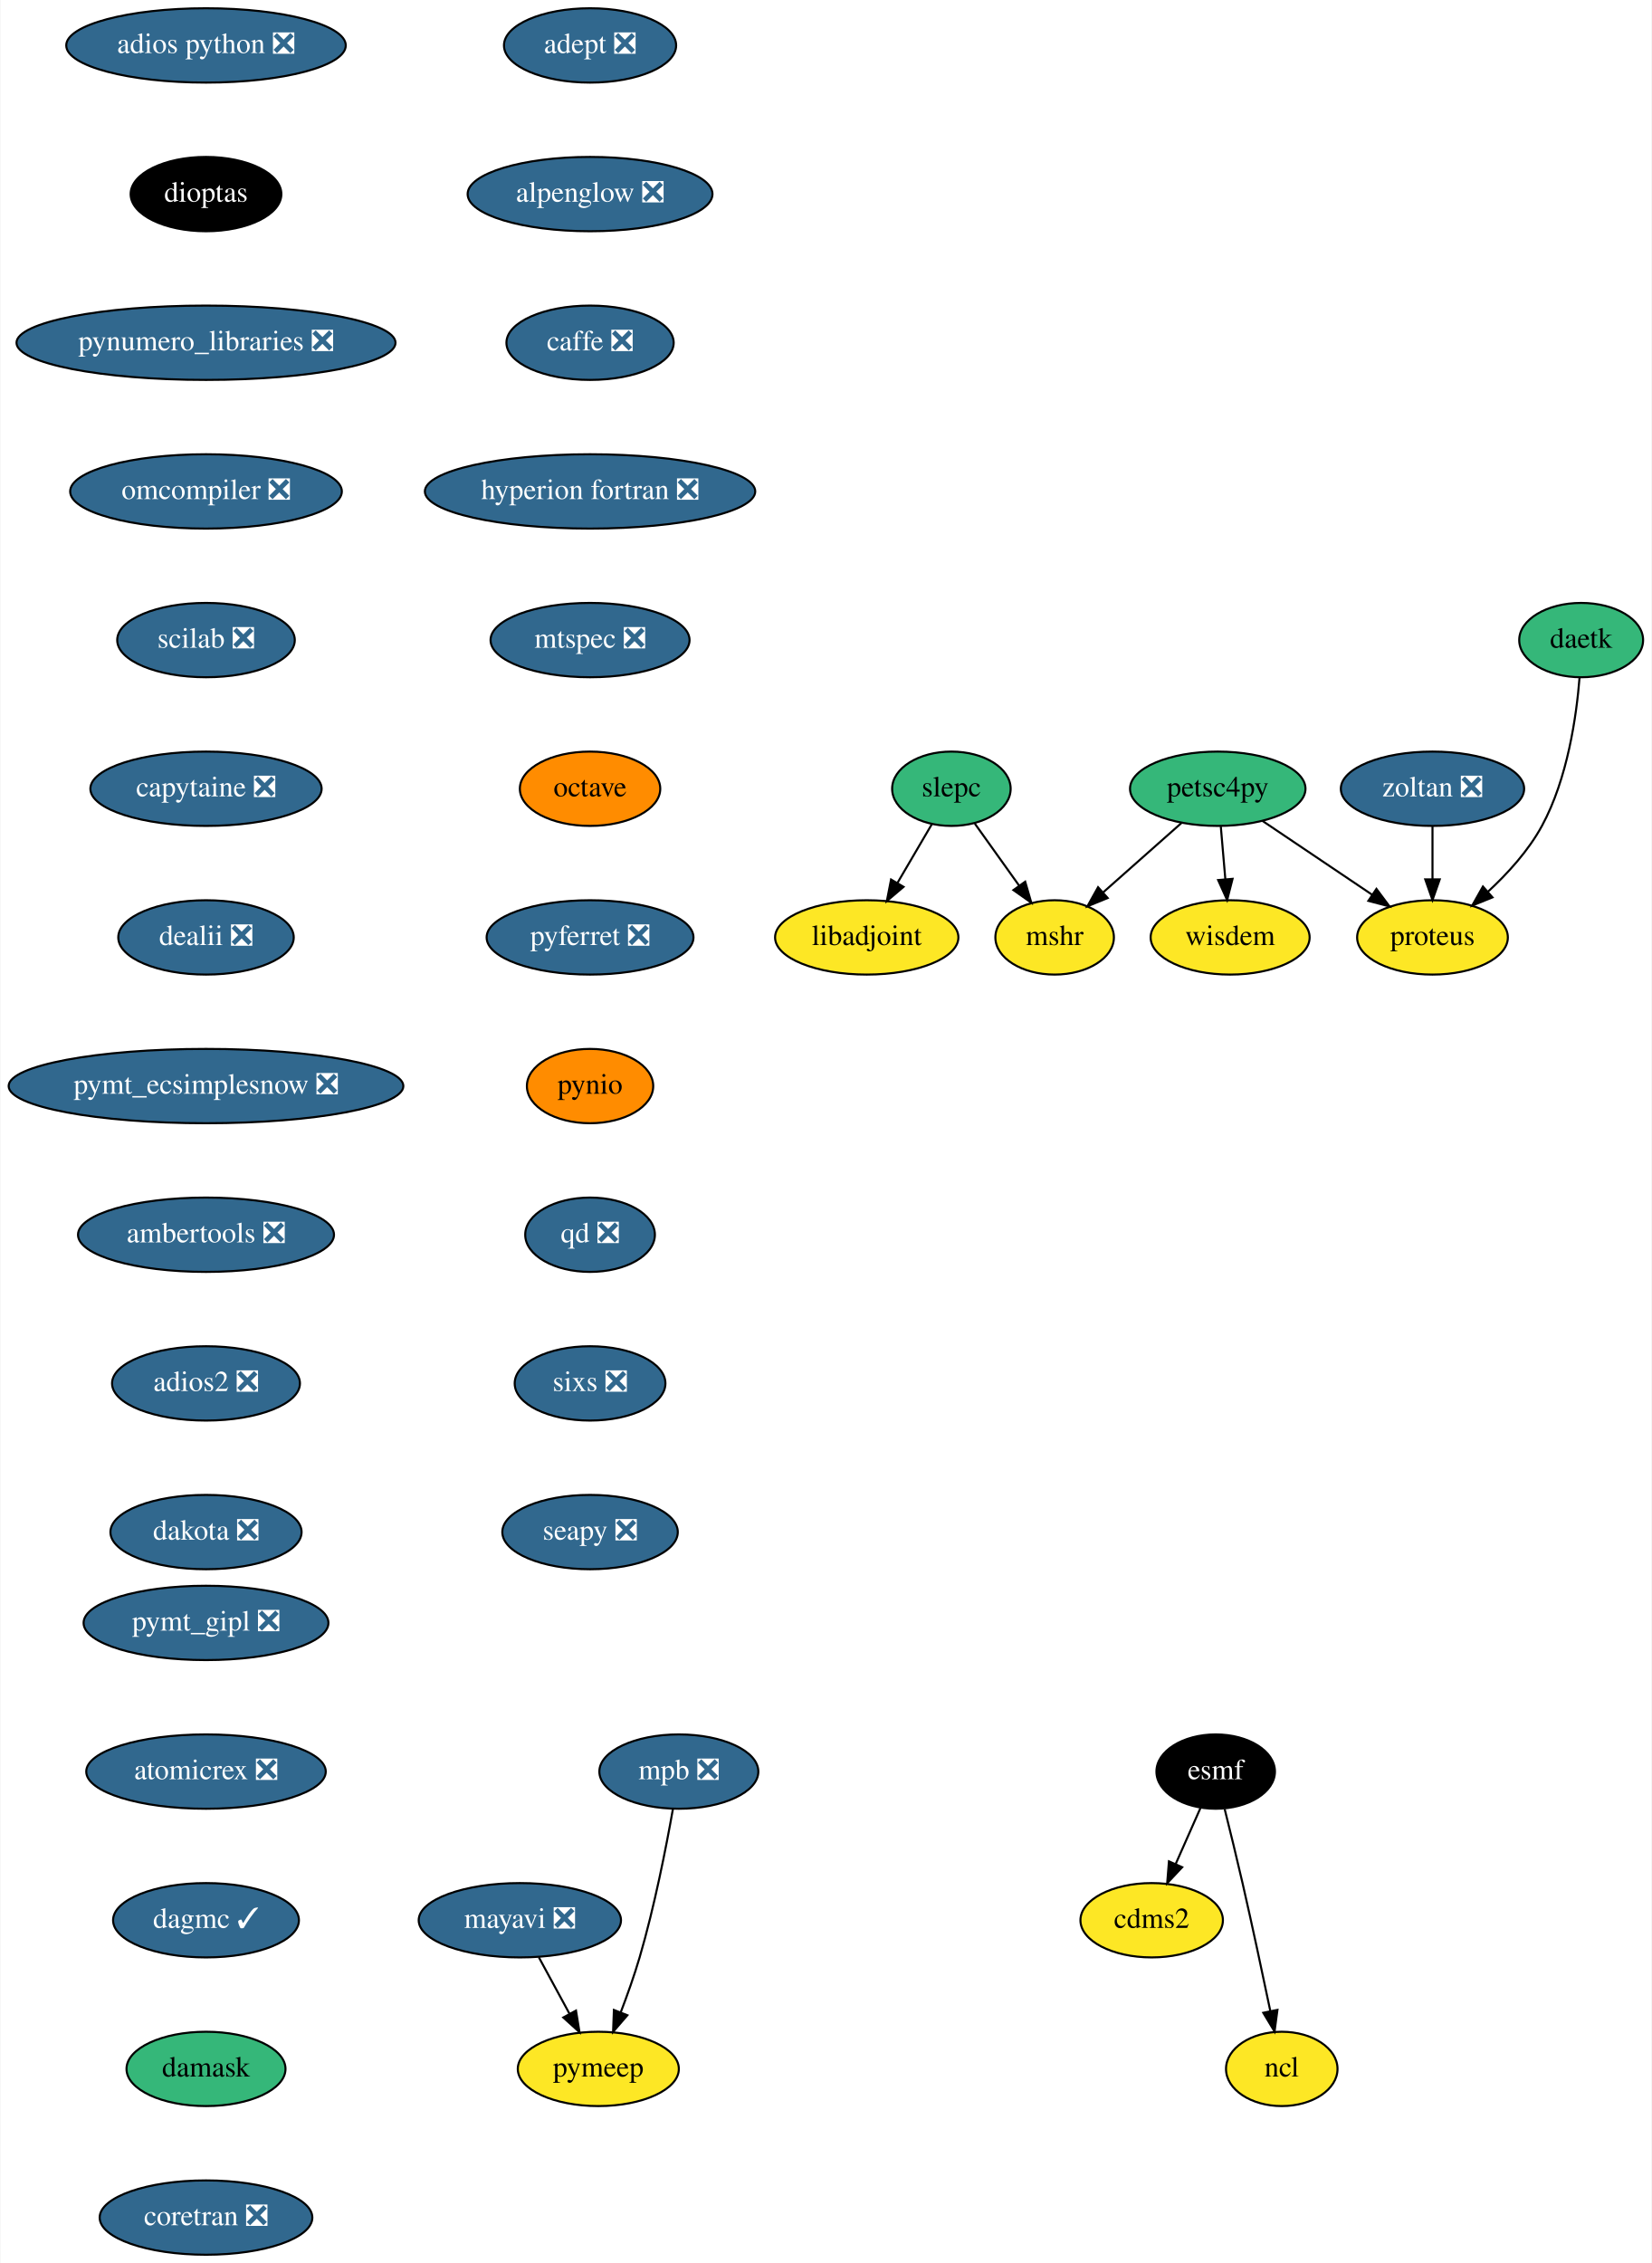
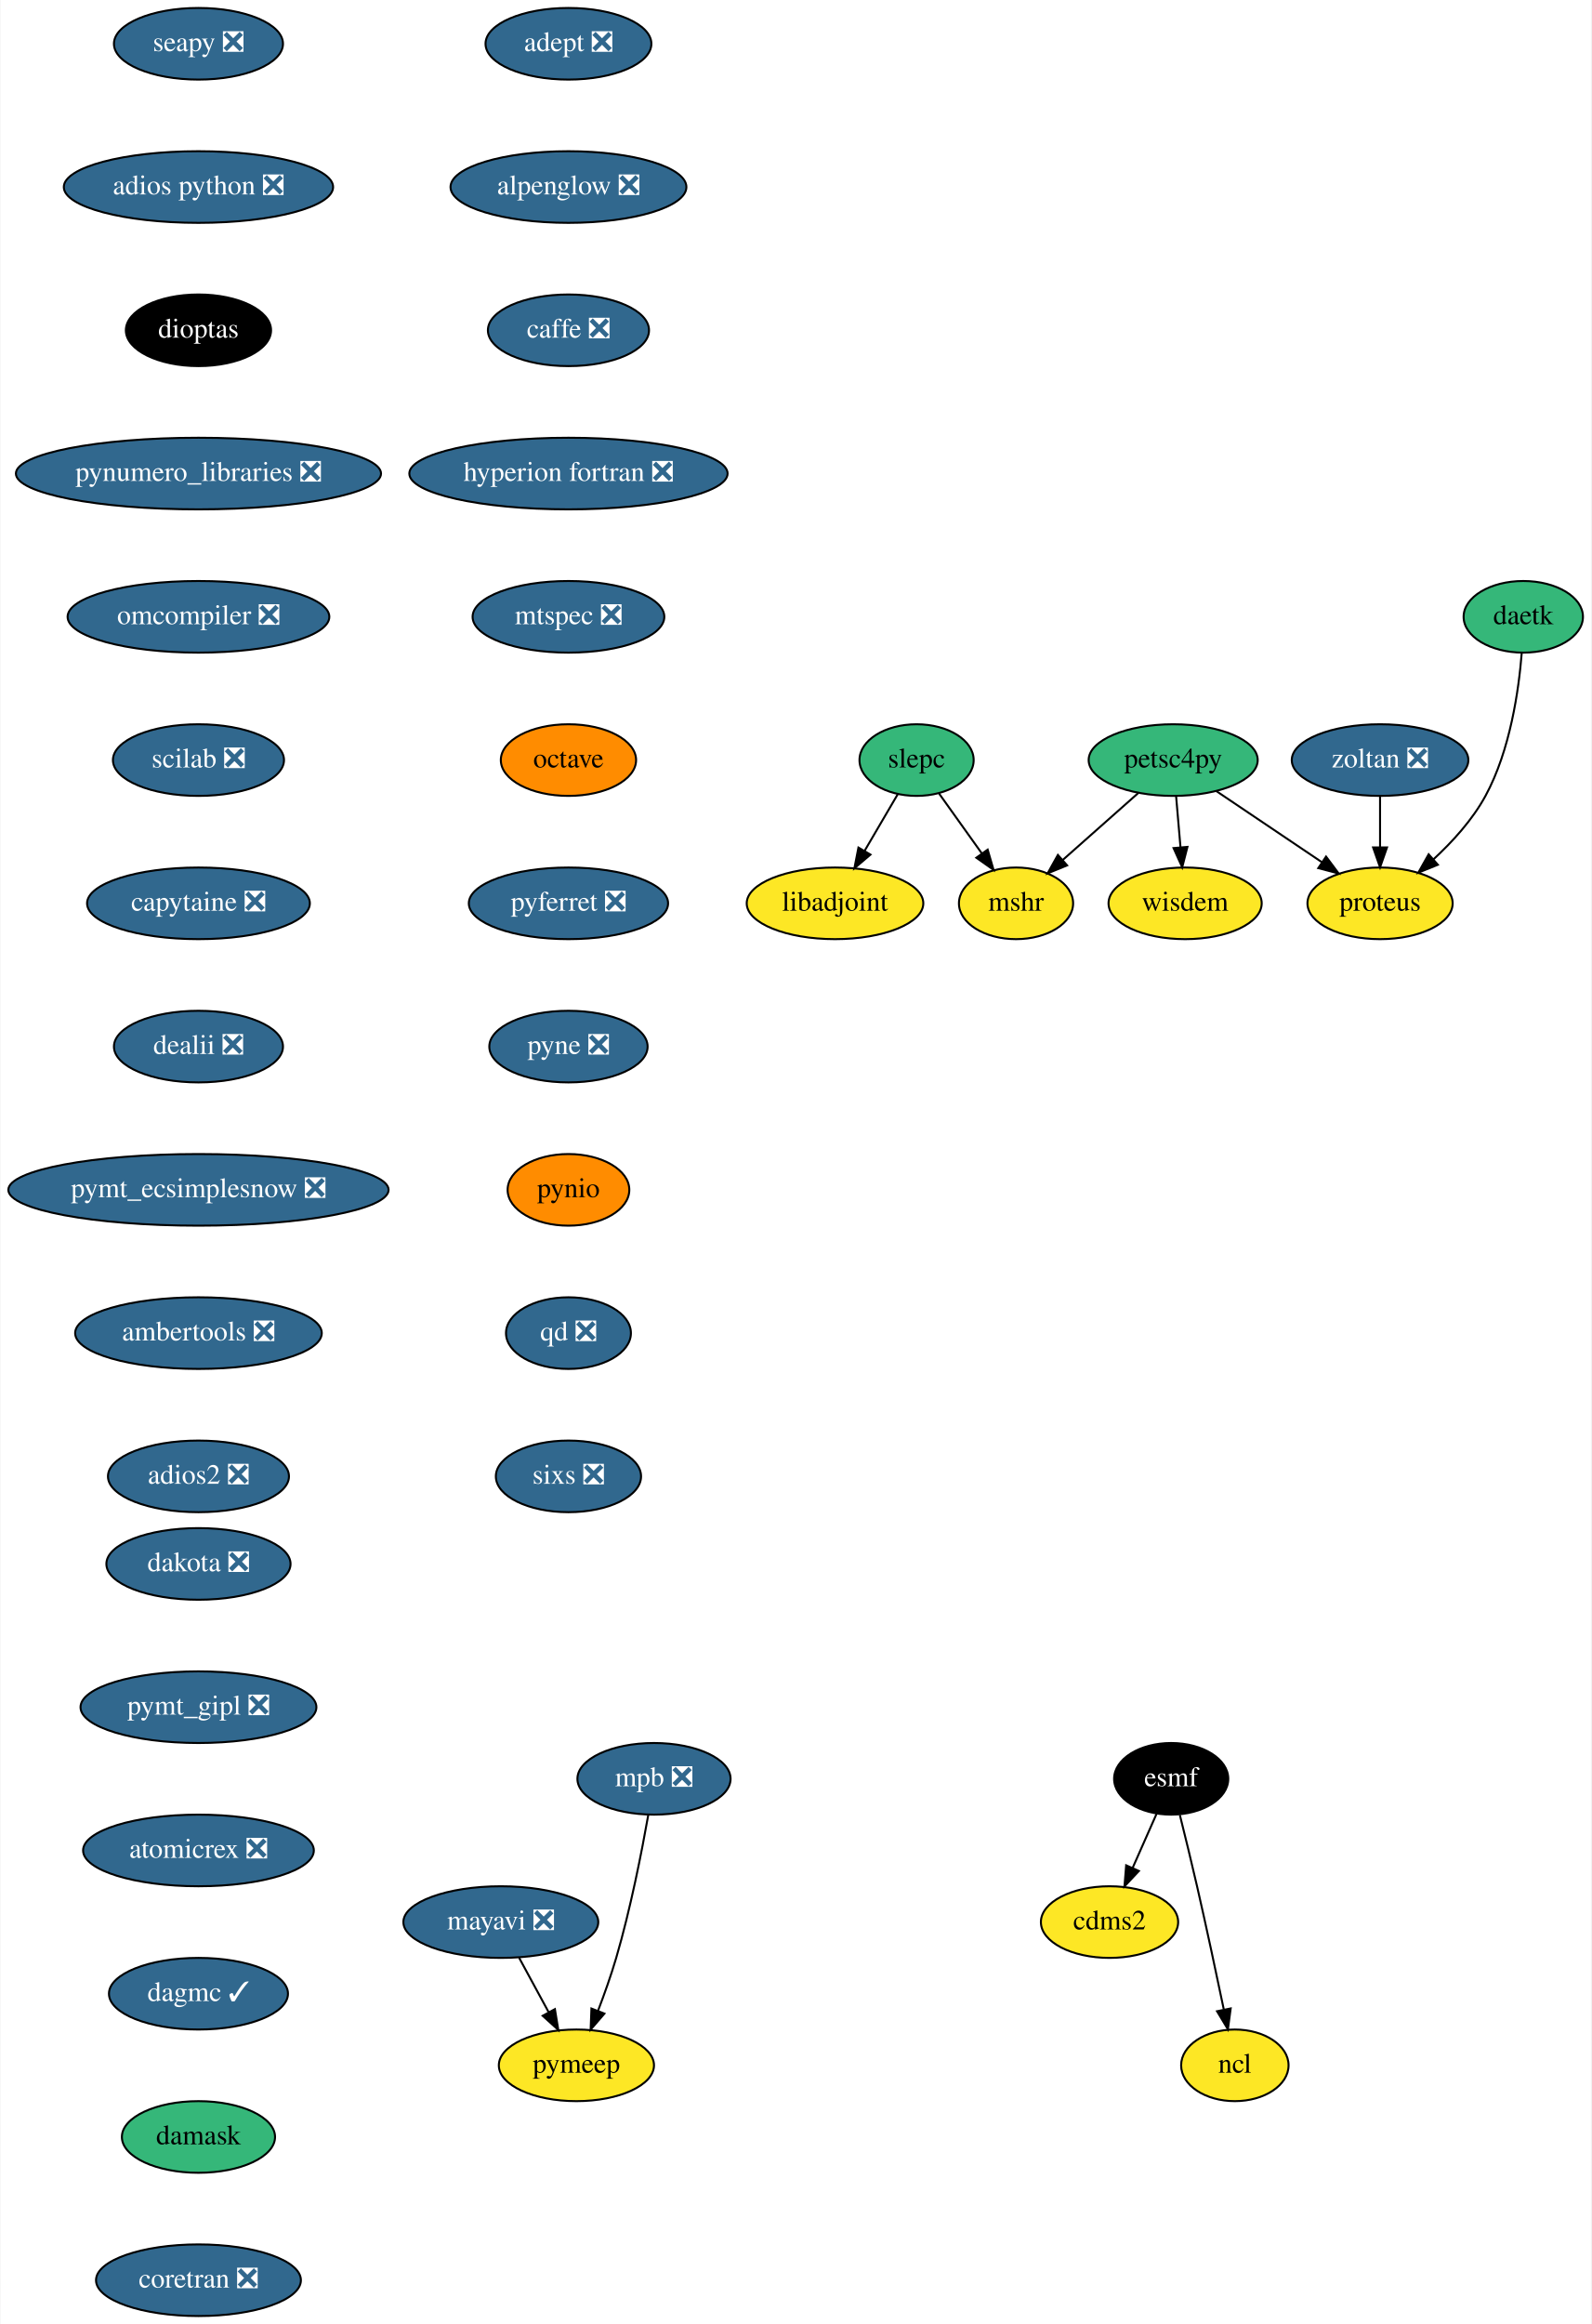
- <svg xmlns="http://www.w3.org/2000/svg" xmlns:xlink="http://www.w3.org/1999/xlink" width="800pt" height="1096pt" viewBox="0.00 0.00 799.54 1096.00">
-   <g id="graph0" class="graph" transform="scale(1 1) rotate(0) translate(4 1092)">
-     <polygon fill="white" stroke="transparent" points="-4,4 -4,-1092 795.54,-1092 795.54,4 -4,4" />
+ <svg xmlns="http://www.w3.org/2000/svg" xmlns:xlink="http://www.w3.org/1999/xlink" width="800pt" height="1168pt" viewBox="0.00 0.00 799.54 1168.00">
+   <g id="graph0" class="graph" transform="scale(1 1) rotate(0) translate(4 1164)">
+     <polygon fill="white" stroke="transparent" points="-4,4 -4,-1164 795.54,-1164 795.54,4 -4,4" />
    <g id="node1" class="node">
      <g id="a_node1">
        <a xlink:href="https://github.com/conda-forge/adept-feedstock/pull/13" xlink:title="adept ❎">
-           <ellipse fill="#31688e" stroke="black" cx="281.54" cy="-1070" rx="41.69" ry="18" />
-           <text text-anchor="middle" x="281.54" y="-1066.3" font-family="Times,serif" font-size="14.00" fill="white">adept ❎</text>
+           <ellipse fill="#31688e" stroke="black" cx="281.54" cy="-1142" rx="41.69" ry="18" />
+           <text text-anchor="middle" x="281.54" y="-1138.3" font-family="Times,serif" font-size="14.00" fill="white">adept ❎</text>
        </a>
      </g>
    </g>
    <g id="node2" class="node">
      <g id="a_node2">
        <a xlink:href="https://github.com/conda-forge/alpenglow-feedstock/pull/27" xlink:title="alpenglow ❎">
-           <ellipse fill="#31688e" stroke="black" cx="281.54" cy="-998" rx="59.29" ry="18" />
-           <text text-anchor="middle" x="281.54" y="-994.3" font-family="Times,serif" font-size="14.00" fill="white">alpenglow ❎</text>
+           <ellipse fill="#31688e" stroke="black" cx="281.54" cy="-1070" rx="59.29" ry="18" />
+           <text text-anchor="middle" x="281.54" y="-1066.3" font-family="Times,serif" font-size="14.00" fill="white">alpenglow ❎</text>
        </a>
      </g>
    </g>
    <g id="node3" class="node">
      <g id="a_node3">
        <a xlink:href="https://github.com/conda-forge/caffe-feedstock/pull/67" xlink:title="caffe ❎">
-           <ellipse fill="#31688e" stroke="black" cx="281.54" cy="-926" rx="40.5" ry="18" />
-           <text text-anchor="middle" x="281.54" y="-922.3" font-family="Times,serif" font-size="14.00" fill="white">caffe ❎</text>
+           <ellipse fill="#31688e" stroke="black" cx="281.54" cy="-998" rx="40.5" ry="18" />
+           <text text-anchor="middle" x="281.54" y="-994.3" font-family="Times,serif" font-size="14.00" fill="white">caffe ❎</text>
        </a>
      </g>
    </g>
    <g id="node4" class="node">
      <g id="a_node4">
        <a xlink:href="https://github.com/conda-forge/hyperion-fortran-feedstock/pull/19" xlink:title="hyperion fortran ❎">
-           <ellipse fill="#31688e" stroke="black" cx="281.54" cy="-854" rx="80" ry="18" />
-           <text text-anchor="middle" x="281.54" y="-850.3" font-family="Times,serif" font-size="14.00" fill="white">hyperion fortran ❎</text>
+           <ellipse fill="#31688e" stroke="black" cx="281.54" cy="-926" rx="80" ry="18" />
+           <text text-anchor="middle" x="281.54" y="-922.3" font-family="Times,serif" font-size="14.00" fill="white">hyperion fortran ❎</text>
        </a>
      </g>
    </g>
    <g id="node8" class="node">
      <g id="a_node8">
        <a xlink:href="https://github.com/conda-forge/mtspec-feedstock/pull/14" xlink:title="mtspec ❎">
-           <ellipse fill="#31688e" stroke="black" cx="281.54" cy="-782" rx="48.19" ry="18" />
-           <text text-anchor="middle" x="281.54" y="-778.3" font-family="Times,serif" font-size="14.00" fill="white">mtspec ❎</text>
+           <ellipse fill="#31688e" stroke="black" cx="281.54" cy="-854" rx="48.19" ry="18" />
+           <text text-anchor="middle" x="281.54" y="-850.3" font-family="Times,serif" font-size="14.00" fill="white">mtspec ❎</text>
        </a>
      </g>
    </g>
    <g id="node5" class="node">
      <g id="a_node5">
        <a xlink:href="https://github.com/conda-forge/cdms2-feedstock" xlink:title="cdms2">
-           <ellipse fill="#fde725" stroke="black" cx="553.54" cy="-162" rx="34.5" ry="18" />
-           <text text-anchor="middle" x="553.54" y="-158.3" font-family="Times,serif" font-size="14.00">cdms2</text>
+           <ellipse fill="#fde725" stroke="black" cx="553.54" cy="-198" rx="34.5" ry="18" />
+           <text text-anchor="middle" x="553.54" y="-194.3" font-family="Times,serif" font-size="14.00">cdms2</text>
        </a>
      </g>
    </g>
    <g id="node6" class="node">
      <g id="a_node6">
        <a xlink:href="https://github.com/conda-forge/esmf-feedstock" xlink:title="esmf">
-           <ellipse fill="#000000" stroke="black" cx="584.54" cy="-234" rx="28.7" ry="18" />
-           <text text-anchor="middle" x="584.54" y="-230.3" font-family="Times,serif" font-size="14.00" fill="white">esmf</text>
+           <ellipse fill="#000000" stroke="black" cx="584.54" cy="-270" rx="28.7" ry="18" />
+           <text text-anchor="middle" x="584.54" y="-266.3" font-family="Times,serif" font-size="14.00" fill="white">esmf</text>
        </a>
      </g>
    </g>
    <g id="edge4" class="edge">
-       <path fill="none" stroke="black" d="M577.19,-216.41C573.62,-208.34 569.23,-198.43 565.21,-189.35" />
-       <polygon fill="black" stroke="black" points="568.3,-187.68 561.05,-179.96 561.9,-190.52 568.3,-187.68" />
+       <path fill="none" stroke="black" d="M577.19,-252.41C573.62,-244.34 569.23,-234.43 565.21,-225.35" />
+       <polygon fill="black" stroke="black" points="568.3,-223.68 561.05,-215.96 561.9,-226.52 568.3,-223.68" />
    </g>
    <g id="node7" class="node">
      <g id="a_node7">
        <a xlink:href="https://github.com/conda-forge/ncl-feedstock" xlink:title="ncl">
-           <ellipse fill="#fde725" stroke="black" cx="616.54" cy="-90" rx="27" ry="18" />
-           <text text-anchor="middle" x="616.54" y="-86.3" font-family="Times,serif" font-size="14.00">ncl</text>
+           <ellipse fill="#fde725" stroke="black" cx="616.54" cy="-126" rx="27" ry="18" />
+           <text text-anchor="middle" x="616.54" y="-122.3" font-family="Times,serif" font-size="14.00">ncl</text>
        </a>
      </g>
    </g>
    <g id="edge5" class="edge">
-       <path fill="none" stroke="black" d="M588.89,-215.85C591.48,-205.48 594.79,-192 597.54,-180 602.28,-159.34 607.27,-135.89 610.95,-118.25" />
-       <polygon fill="black" stroke="black" points="614.45,-118.6 613.05,-108.1 607.59,-117.18 614.45,-118.6" />
+       <path fill="none" stroke="black" d="M588.89,-251.85C591.48,-241.48 594.79,-228 597.54,-216 602.28,-195.34 607.27,-171.89 610.95,-154.25" />
+       <polygon fill="black" stroke="black" points="614.45,-154.6 613.05,-144.1 607.59,-153.18 614.45,-154.6" />
    </g>
    <g id="node13" class="node">
      <g id="a_node13">
        <a xlink:href="https://github.com/conda-forge/octave-feedstock" xlink:title="octave">
-           <ellipse fill="#ff8c00" stroke="black" cx="281.54" cy="-710" rx="34" ry="18" />
-           <text text-anchor="middle" x="281.54" y="-706.3" font-family="Times,serif" font-size="14.00">octave</text>
+           <ellipse fill="#ff8c00" stroke="black" cx="281.54" cy="-782" rx="34" ry="18" />
+           <text text-anchor="middle" x="281.54" y="-778.3" font-family="Times,serif" font-size="14.00">octave</text>
        </a>
      </g>
    </g>
    <g id="node9" class="node">
      <g id="a_node9">
        <a xlink:href="https://github.com/conda-forge/libadjoint-feedstock" xlink:title="libadjoint">
-           <ellipse fill="#fde725" stroke="black" cx="415.54" cy="-638" rx="44.39" ry="18" />
-           <text text-anchor="middle" x="415.54" y="-634.3" font-family="Times,serif" font-size="14.00">libadjoint</text>
+           <ellipse fill="#fde725" stroke="black" cx="415.54" cy="-710" rx="44.39" ry="18" />
+           <text text-anchor="middle" x="415.54" y="-706.3" font-family="Times,serif" font-size="14.00">libadjoint</text>
        </a>
      </g>
    </g>
    <g id="node10" class="node">
      <g id="a_node10">
        <a xlink:href="https://github.com/conda-forge/mayavi-feedstock/pull/46" xlink:title="mayavi ❎">
-           <ellipse fill="#31688e" stroke="black" cx="247.54" cy="-162" rx="48.99" ry="18" />
-           <text text-anchor="middle" x="247.54" y="-158.3" font-family="Times,serif" font-size="14.00" fill="white">mayavi ❎</text>
+           <ellipse fill="#31688e" stroke="black" cx="247.54" cy="-198" rx="48.99" ry="18" />
+           <text text-anchor="middle" x="247.54" y="-194.3" font-family="Times,serif" font-size="14.00" fill="white">mayavi ❎</text>
        </a>
      </g>
    </g>
    <g id="node11" class="node">
      <g id="a_node11">
        <a xlink:href="https://github.com/conda-forge/pymeep-feedstock" xlink:title="pymeep">
-           <ellipse fill="#fde725" stroke="black" cx="285.54" cy="-90" rx="39" ry="18" />
-           <text text-anchor="middle" x="285.54" y="-86.3" font-family="Times,serif" font-size="14.00">pymeep</text>
+           <ellipse fill="#fde725" stroke="black" cx="285.54" cy="-126" rx="39" ry="18" />
+           <text text-anchor="middle" x="285.54" y="-122.3" font-family="Times,serif" font-size="14.00">pymeep</text>
        </a>
      </g>
    </g>
    <g id="edge7" class="edge">
-       <path fill="none" stroke="black" d="M256.74,-144.05C261.17,-135.89 266.59,-125.91 271.52,-116.82" />
-       <polygon fill="black" stroke="black" points="274.73,-118.25 276.43,-107.79 268.58,-114.91 274.73,-118.25" />
+       <path fill="none" stroke="black" d="M256.74,-180.05C261.17,-171.89 266.59,-161.91 271.52,-152.82" />
+       <polygon fill="black" stroke="black" points="274.73,-154.25 276.43,-143.79 268.58,-150.91 274.73,-154.25" />
    </g>
    <g id="node12" class="node">
      <g id="a_node12">
        <a xlink:href="https://github.com/conda-forge/mshr-feedstock" xlink:title="mshr">
-           <ellipse fill="#fde725" stroke="black" cx="506.54" cy="-638" rx="28.7" ry="18" />
-           <text text-anchor="middle" x="506.54" y="-634.3" font-family="Times,serif" font-size="14.00">mshr</text>
+           <ellipse fill="#fde725" stroke="black" cx="506.54" cy="-710" rx="28.7" ry="18" />
+           <text text-anchor="middle" x="506.54" y="-706.3" font-family="Times,serif" font-size="14.00">mshr</text>
        </a>
      </g>
    </g>
    <g id="node14" class="node">
      <g id="a_node14">
        <a xlink:href="https://github.com/conda-forge/pyferret-feedstock/pull/71" xlink:title="pyferret ❎">
-           <ellipse fill="#31688e" stroke="black" cx="281.54" cy="-638" rx="50.09" ry="18" />
-           <text text-anchor="middle" x="281.54" y="-634.3" font-family="Times,serif" font-size="14.00" fill="white">pyferret ❎</text>
+           <ellipse fill="#31688e" stroke="black" cx="281.54" cy="-710" rx="50.09" ry="18" />
+           <text text-anchor="middle" x="281.54" y="-706.3" font-family="Times,serif" font-size="14.00" fill="white">pyferret ❎</text>
        </a>
      </g>
    </g>
    <g id="node15" class="node">
      <g id="a_node15">
+         <a xlink:href="https://github.com/conda-forge/pyne-feedstock/pull/64" xlink:title="pyne ❎">
+           <ellipse fill="#31688e" stroke="black" cx="281.54" cy="-638" rx="39.79" ry="18" />
+           <text text-anchor="middle" x="281.54" y="-634.3" font-family="Times,serif" font-size="14.00" fill="white">pyne ❎</text>
+         </a>
+       </g>
+     </g>
+     <g id="node16" class="node">
+       <g id="a_node16">
        <a xlink:href="https://github.com/conda-forge/pynio-feedstock" xlink:title="pynio">
          <ellipse fill="#ff8c00" stroke="black" cx="281.54" cy="-566" rx="30.59" ry="18" />
          <text text-anchor="middle" x="281.54" y="-562.3" font-family="Times,serif" font-size="14.00">pynio</text>
        </a>
      </g>
    </g>
-     <g id="node16" class="node">
-       <g id="a_node16">
+     <g id="node17" class="node">
+       <g id="a_node17">
        <a xlink:href="https://github.com/conda-forge/qd-feedstock/pull/17" xlink:title="qd ❎">
          <ellipse fill="#31688e" stroke="black" cx="281.54" cy="-494" rx="31.4" ry="18" />
          <text text-anchor="middle" x="281.54" y="-490.3" font-family="Times,serif" font-size="14.00" fill="white">qd ❎</text>
        </a>
      </g>
    </g>
-     <g id="node17" class="node">
-       <g id="a_node17">
+     <g id="node18" class="node">
+       <g id="a_node18">
        <a xlink:href="https://github.com/conda-forge/sixs-feedstock/pull/9" xlink:title="sixs ❎">
          <ellipse fill="#31688e" stroke="black" cx="281.54" cy="-422" rx="36.5" ry="18" />
          <text text-anchor="middle" x="281.54" y="-418.3" font-family="Times,serif" font-size="14.00" fill="white">sixs ❎</text>
        </a>
      </g>
    </g>
-     <g id="node18" class="node">
-       <g id="a_node18">
-         <a xlink:href="https://github.com/conda-forge/seapy-feedstock/pull/17" xlink:title="seapy ❎">
-           <ellipse fill="#31688e" stroke="black" cx="281.54" cy="-350" rx="42.49" ry="18" />
-           <text text-anchor="middle" x="281.54" y="-346.3" font-family="Times,serif" font-size="14.00" fill="white">seapy ❎</text>
-         </a>
-       </g>
-     </g>
    <g id="node19" class="node">
      <g id="a_node19">
        <a xlink:href="https://github.com/conda-forge/petsc4py-feedstock" xlink:title="petsc4py">
-           <ellipse fill="#35b779" stroke="black" cx="585.54" cy="-710" rx="42.49" ry="18" />
-           <text text-anchor="middle" x="585.54" y="-706.3" font-family="Times,serif" font-size="14.00">petsc4py</text>
+           <ellipse fill="#35b779" stroke="black" cx="585.54" cy="-782" rx="42.49" ry="18" />
+           <text text-anchor="middle" x="585.54" y="-778.3" font-family="Times,serif" font-size="14.00">petsc4py</text>
        </a>
      </g>
    </g>
    <g id="edge14" class="edge">
-       <path fill="none" stroke="black" d="M568.01,-693.46C556.82,-683.55 542.19,-670.59 530.01,-659.79" />
-       <polygon fill="black" stroke="black" points="532.22,-657.08 522.42,-653.07 527.58,-662.32 532.22,-657.08" />
+       <path fill="none" stroke="black" d="M568.01,-765.46C556.82,-755.55 542.19,-742.59 530.01,-731.79" />
+       <polygon fill="black" stroke="black" points="532.22,-729.08 522.42,-725.07 527.58,-734.32 532.22,-729.08" />
    </g>
    <g id="node20" class="node">
      <g id="a_node20">
        <a xlink:href="https://github.com/conda-forge/wisdem-feedstock" xlink:title="wisdem">
-           <ellipse fill="#fde725" stroke="black" cx="591.54" cy="-638" rx="38.5" ry="18" />
-           <text text-anchor="middle" x="591.54" y="-634.3" font-family="Times,serif" font-size="14.00">wisdem</text>
+           <ellipse fill="#fde725" stroke="black" cx="591.54" cy="-710" rx="38.5" ry="18" />
+           <text text-anchor="middle" x="591.54" y="-706.3" font-family="Times,serif" font-size="14.00">wisdem</text>
        </a>
      </g>
    </g>
    <g id="edge15" class="edge">
-       <path fill="none" stroke="black" d="M587.02,-691.7C587.69,-683.98 588.48,-674.71 589.22,-666.11" />
-       <polygon fill="black" stroke="black" points="592.71,-666.37 590.08,-656.1 585.73,-665.77 592.71,-666.37" />
+       <path fill="none" stroke="black" d="M587.02,-763.7C587.69,-755.98 588.48,-746.71 589.22,-738.11" />
+       <polygon fill="black" stroke="black" points="592.71,-738.37 590.08,-728.1 585.73,-737.77 592.71,-738.37" />
    </g>
    <g id="node21" class="node">
      <g id="a_node21">
        <a xlink:href="https://github.com/conda-forge/proteus-feedstock" xlink:title="proteus">
-           <ellipse fill="#fde725" stroke="black" cx="689.54" cy="-638" rx="36.5" ry="18" />
-           <text text-anchor="middle" x="689.54" y="-634.3" font-family="Times,serif" font-size="14.00">proteus</text>
+           <ellipse fill="#fde725" stroke="black" cx="689.54" cy="-710" rx="36.5" ry="18" />
+           <text text-anchor="middle" x="689.54" y="-706.3" font-family="Times,serif" font-size="14.00">proteus</text>
        </a>
      </g>
    </g>
    <g id="edge16" class="edge">
-       <path fill="none" stroke="black" d="M607.09,-694.5C622.49,-684.13 643.4,-670.06 660.3,-658.68" />
-       <polygon fill="black" stroke="black" points="662.39,-661.5 668.73,-653.01 658.48,-655.69 662.39,-661.5" />
+       <path fill="none" stroke="black" d="M607.09,-766.5C622.49,-756.13 643.4,-742.06 660.3,-730.68" />
+       <polygon fill="black" stroke="black" points="662.39,-733.5 668.73,-725.01 658.48,-727.69 662.39,-733.5" />
    </g>
    <g id="node22" class="node">
      <g id="a_node22">
        <a xlink:href="https://github.com/conda-forge/slepc-feedstock" xlink:title="slepc">
-           <ellipse fill="#35b779" stroke="black" cx="456.54" cy="-710" rx="28.7" ry="18" />
-           <text text-anchor="middle" x="456.54" y="-706.3" font-family="Times,serif" font-size="14.00">slepc</text>
+           <ellipse fill="#35b779" stroke="black" cx="456.54" cy="-782" rx="28.7" ry="18" />
+           <text text-anchor="middle" x="456.54" y="-778.3" font-family="Times,serif" font-size="14.00">slepc</text>
        </a>
      </g>
    </g>
    <g id="edge17" class="edge">
-       <path fill="none" stroke="black" d="M447.03,-692.76C442.08,-684.32 435.92,-673.8 430.37,-664.31" />
-       <polygon fill="black" stroke="black" points="433.36,-662.49 425.28,-655.63 427.32,-666.03 433.36,-662.49" />
+       <path fill="none" stroke="black" d="M447.03,-764.76C442.08,-756.32 435.92,-745.8 430.37,-736.31" />
+       <polygon fill="black" stroke="black" points="433.36,-734.49 425.28,-727.63 427.32,-738.03 433.36,-734.49" />
    </g>
    <g id="edge18" class="edge">
-       <path fill="none" stroke="black" d="M467.89,-693.12C474.22,-684.26 482.23,-673.04 489.32,-663.12" />
-       <polygon fill="black" stroke="black" points="492.28,-664.99 495.24,-654.82 486.58,-660.92 492.28,-664.99" />
+       <path fill="none" stroke="black" d="M467.89,-765.12C474.22,-756.26 482.23,-745.04 489.32,-735.12" />
+       <polygon fill="black" stroke="black" points="492.28,-736.99 495.24,-726.82 486.58,-732.92 492.28,-736.99" />
    </g>
    <g id="node23" class="node">
      <g id="a_node23">
        <a xlink:href="https://github.com/conda-forge/mpb-feedstock/pull/32" xlink:title="mpb ❎">
-           <ellipse fill="#31688e" stroke="black" cx="324.54" cy="-234" rx="38.5" ry="18" />
-           <text text-anchor="middle" x="324.54" y="-230.3" font-family="Times,serif" font-size="14.00" fill="white">mpb ❎</text>
+           <ellipse fill="#31688e" stroke="black" cx="324.54" cy="-270" rx="38.5" ry="18" />
+           <text text-anchor="middle" x="324.54" y="-266.3" font-family="Times,serif" font-size="14.00" fill="white">mpb ❎</text>
        </a>
      </g>
    </g>
    <g id="edge19" class="edge">
-       <path fill="none" stroke="black" d="M321.65,-215.75C318.45,-197.68 312.75,-168.56 305.54,-144 302.95,-135.18 299.59,-125.74 296.36,-117.31" />
-       <polygon fill="black" stroke="black" points="299.61,-115.99 292.69,-107.96 293.09,-118.55 299.61,-115.99" />
+       <path fill="none" stroke="black" d="M321.65,-251.75C318.45,-233.68 312.75,-204.56 305.54,-180 302.95,-171.18 299.59,-161.74 296.36,-153.31" />
+       <polygon fill="black" stroke="black" points="299.61,-151.99 292.69,-143.96 293.09,-154.55 299.61,-151.99" />
    </g>
    <g id="node24" class="node">
      <g id="a_node24">
+         <a xlink:href="https://github.com/conda-forge/seapy-feedstock/pull/17" xlink:title="seapy ❎">
+           <ellipse fill="#31688e" stroke="black" cx="95.54" cy="-1142" rx="42.49" ry="18" />
+           <text text-anchor="middle" x="95.54" y="-1138.3" font-family="Times,serif" font-size="14.00" fill="white">seapy ❎</text>
+         </a>
+       </g>
+     </g>
+     <g id="node25" class="node">
+       <g id="a_node25">
        <a xlink:href="https://github.com/conda-forge/adios-python-feedstock/pull/12" xlink:title="adios python ❎">
          <ellipse fill="#31688e" stroke="black" cx="95.54" cy="-1070" rx="67.69" ry="18" />
          <text text-anchor="middle" x="95.54" y="-1066.3" font-family="Times,serif" font-size="14.00" fill="white">adios python ❎</text>
        </a>
      </g>
    </g>
-     <g id="node25" class="node">
-       <g id="a_node25">
+     <g id="node26" class="node">
+       <g id="a_node26">
        <a xlink:href="https://github.com/conda-forge/dioptas-feedstock" xlink:title="dioptas">
          <ellipse fill="#000000" stroke="black" cx="95.54" cy="-998" rx="36.5" ry="18" />
          <text text-anchor="middle" x="95.54" y="-994.3" font-family="Times,serif" font-size="14.00" fill="white">dioptas</text>
        </a>
      </g>
    </g>
-     <g id="node26" class="node">
-       <g id="a_node26">
+     <g id="node27" class="node">
+       <g id="a_node27">
        <a xlink:href="https://github.com/conda-forge/pynumero_libraries-feedstock/pull/27" xlink:title="pynumero_libraries ❎">
          <ellipse fill="#31688e" stroke="black" cx="95.54" cy="-926" rx="91.78" ry="18" />
          <text text-anchor="middle" x="95.54" y="-922.3" font-family="Times,serif" font-size="14.00" fill="white">pynumero_libraries ❎</text>
        </a>
      </g>
    </g>
-     <g id="node27" class="node">
-       <g id="a_node27">
+     <g id="node28" class="node">
+       <g id="a_node28">
        <a xlink:href="https://github.com/conda-forge/omcompiler-feedstock/pull/14" xlink:title="omcompiler ❎">
          <ellipse fill="#31688e" stroke="black" cx="95.54" cy="-854" rx="65.79" ry="18" />
          <text text-anchor="middle" x="95.54" y="-850.3" font-family="Times,serif" font-size="14.00" fill="white">omcompiler ❎</text>
        </a>
      </g>
    </g>
-     <g id="node28" class="node">
-       <g id="a_node28">
+     <g id="node29" class="node">
+       <g id="a_node29">
        <a xlink:href="https://github.com/conda-forge/scilab-feedstock/pull/19" xlink:title="scilab ❎">
          <ellipse fill="#31688e" stroke="black" cx="95.54" cy="-782" rx="43" ry="18" />
          <text text-anchor="middle" x="95.54" y="-778.3" font-family="Times,serif" font-size="14.00" fill="white">scilab ❎</text>
        </a>
      </g>
    </g>
-     <g id="node29" class="node">
-       <g id="a_node29">
+     <g id="node30" class="node">
+       <g id="a_node30">
        <a xlink:href="https://github.com/conda-forge/capytaine-feedstock/pull/15" xlink:title="capytaine ❎">
          <ellipse fill="#31688e" stroke="black" cx="95.54" cy="-710" rx="56" ry="18" />
          <text text-anchor="middle" x="95.54" y="-706.3" font-family="Times,serif" font-size="14.00" fill="white">capytaine ❎</text>
        </a>
      </g>
    </g>
-     <g id="node30" class="node">
-       <g id="a_node30">
+     <g id="node31" class="node">
+       <g id="a_node31">
        <a xlink:href="https://github.com/conda-forge/dealii-feedstock/pull/12" xlink:title="dealii ❎">
          <ellipse fill="#31688e" stroke="black" cx="95.54" cy="-638" rx="42.49" ry="18" />
          <text text-anchor="middle" x="95.54" y="-634.3" font-family="Times,serif" font-size="14.00" fill="white">dealii ❎</text>
        </a>
      </g>
    </g>
-     <g id="node31" class="node">
-       <g id="a_node31">
+     <g id="node32" class="node">
+       <g id="a_node32">
        <a xlink:href="https://github.com/conda-forge/pymt_ecsimplesnow-feedstock/pull/12" xlink:title="pymt_ecsimplesnow ❎">
          <ellipse fill="#31688e" stroke="black" cx="95.54" cy="-566" rx="95.58" ry="18" />
          <text text-anchor="middle" x="95.54" y="-562.3" font-family="Times,serif" font-size="14.00" fill="white">pymt_ecsimplesnow ❎</text>
        </a>
      </g>
    </g>
-     <g id="node32" class="node">
-       <g id="a_node32">
+     <g id="node33" class="node">
+       <g id="a_node33">
        <a xlink:href="https://github.com/conda-forge/ambertools-feedstock/pull/50" xlink:title="ambertools ❎">
          <ellipse fill="#31688e" stroke="black" cx="95.54" cy="-494" rx="61.99" ry="18" />
          <text text-anchor="middle" x="95.54" y="-490.3" font-family="Times,serif" font-size="14.00" fill="white">ambertools ❎</text>
        </a>
      </g>
    </g>
-     <g id="node33" class="node">
-       <g id="a_node33">
+     <g id="node34" class="node">
+       <g id="a_node34">
        <a xlink:href="https://github.com/conda-forge/adios2-feedstock/pull/18" xlink:title="adios2 ❎">
          <ellipse fill="#31688e" stroke="black" cx="95.54" cy="-422" rx="45.5" ry="18" />
          <text text-anchor="middle" x="95.54" y="-418.3" font-family="Times,serif" font-size="14.00" fill="white">adios2 ❎</text>
        </a>
      </g>
    </g>
-     <g id="node34" class="node">
-       <g id="a_node34">
-         <a xlink:href="https://github.com/conda-forge/dakota-feedstock/pull/20" xlink:title="dakota ❎">
-           <ellipse fill="#31688e" stroke="black" cx="95.54" cy="-350" rx="46.29" ry="18" />
-           <text text-anchor="middle" x="95.54" y="-346.3" font-family="Times,serif" font-size="14.00" fill="white">dakota ❎</text>
-         </a>
-       </g>
-     </g>
    <g id="node35" class="node">
      <g id="a_node35">
+         <a xlink:href="https://github.com/conda-forge/dakota-feedstock/pull/20" xlink:title="dakota ❎">
+           <ellipse fill="#31688e" stroke="black" cx="95.54" cy="-378" rx="46.29" ry="18" />
+           <text text-anchor="middle" x="95.54" y="-374.3" font-family="Times,serif" font-size="14.00" fill="white">dakota ❎</text>
+         </a>
+       </g>
+     </g>
+     <g id="node36" class="node">
+       <g id="a_node36">
        <a xlink:href="https://github.com/conda-forge/pymt_gipl-feedstock/pull/8" xlink:title="pymt_gipl ❎">
          <ellipse fill="#31688e" stroke="black" cx="95.54" cy="-306" rx="59.29" ry="18" />
          <text text-anchor="middle" x="95.54" y="-302.3" font-family="Times,serif" font-size="14.00" fill="white">pymt_gipl ❎</text>
        </a>
      </g>
    </g>
-     <g id="node36" class="node">
-       <g id="a_node36">
+     <g id="node37" class="node">
+       <g id="a_node37">
        <a xlink:href="https://github.com/conda-forge/atomicrex-feedstock/pull/5" xlink:title="atomicrex ❎">
          <ellipse fill="#31688e" stroke="black" cx="95.54" cy="-234" rx="58" ry="18" />
          <text text-anchor="middle" x="95.54" y="-230.3" font-family="Times,serif" font-size="14.00" fill="white">atomicrex ❎</text>
        </a>
      </g>
    </g>
-     <g id="node37" class="node">
-       <g id="a_node37">
+     <g id="node38" class="node">
+       <g id="a_node38">
        <a xlink:href="https://github.com/conda-forge/dagmc-feedstock/pull/3" xlink:title="dagmc ✓">
          <ellipse fill="#31688e" stroke="black" cx="95.54" cy="-162" rx="45" ry="18" />
          <text text-anchor="middle" x="95.54" y="-158.3" font-family="Times,serif" font-size="14.00" fill="white">dagmc ✓</text>
        </a>
      </g>
    </g>
-     <g id="node40" class="node">
-       <g id="a_node40">
+     <g id="node41" class="node">
+       <g id="a_node41">
        <a xlink:href="https://github.com/conda-forge/damask-feedstock" xlink:title="damask">
          <ellipse fill="#35b779" stroke="black" cx="95.54" cy="-90" rx="38.5" ry="18" />
          <text text-anchor="middle" x="95.54" y="-86.3" font-family="Times,serif" font-size="14.00">damask</text>
        </a>
      </g>
    </g>
-     <g id="node38" class="node">
-       <g id="a_node38">
-         <a xlink:href="https://github.com/conda-forge/zoltan-feedstock/pull/4" xlink:title="zoltan ❎">
-           <ellipse fill="#31688e" stroke="black" cx="689.54" cy="-710" rx="44.39" ry="18" />
-           <text text-anchor="middle" x="689.54" y="-706.3" font-family="Times,serif" font-size="14.00" fill="white">zoltan ❎</text>
-         </a>
-       </g>
-     </g>
-     <g id="edge32" class="edge">
-       <path fill="none" stroke="black" d="M689.54,-691.7C689.54,-683.98 689.54,-674.71 689.54,-666.11" />
-       <polygon fill="black" stroke="black" points="693.04,-666.1 689.54,-656.1 686.04,-666.1 693.04,-666.1" />
-     </g>
    <g id="node39" class="node">
      <g id="a_node39">
+         <a xlink:href="https://github.com/conda-forge/zoltan-feedstock/pull/4" xlink:title="zoltan ❎">
+           <ellipse fill="#31688e" stroke="black" cx="689.54" cy="-782" rx="44.39" ry="18" />
+           <text text-anchor="middle" x="689.54" y="-778.3" font-family="Times,serif" font-size="14.00" fill="white">zoltan ❎</text>
+         </a>
+       </g>
+     </g>
+     <g id="edge33" class="edge">
+       <path fill="none" stroke="black" d="M689.54,-763.7C689.54,-755.98 689.54,-746.71 689.54,-738.11" />
+       <polygon fill="black" stroke="black" points="693.04,-738.1 689.54,-728.1 686.04,-738.1 693.04,-738.1" />
+     </g>
+     <g id="node40" class="node">
+       <g id="a_node40">
        <a xlink:href="https://github.com/conda-forge/daetk-feedstock" xlink:title="daetk">
-           <ellipse fill="#35b779" stroke="black" cx="761.54" cy="-782" rx="30" ry="18" />
-           <text text-anchor="middle" x="761.54" y="-778.3" font-family="Times,serif" font-size="14.00">daetk</text>
-         </a>
-       </g>
-     </g>
-     <g id="edge33" class="edge">
-       <path fill="none" stroke="black" d="M760.77,-763.94C759.29,-745.26 754.99,-714.9 742.54,-692 736.02,-680 725.94,-668.93 716.31,-660.05" />
-       <polygon fill="black" stroke="black" points="718.59,-657.39 708.77,-653.42 713.97,-662.65 718.59,-657.39" />
-     </g>
-     <g id="node41" class="node">
-       <g id="a_node41">
+           <ellipse fill="#35b779" stroke="black" cx="761.54" cy="-854" rx="30" ry="18" />
+           <text text-anchor="middle" x="761.54" y="-850.3" font-family="Times,serif" font-size="14.00">daetk</text>
+         </a>
+       </g>
+     </g>
+     <g id="edge34" class="edge">
+       <path fill="none" stroke="black" d="M760.77,-835.94C759.29,-817.26 754.99,-786.9 742.54,-764 736.02,-752 725.94,-740.93 716.31,-732.05" />
+       <polygon fill="black" stroke="black" points="718.59,-729.39 708.77,-725.42 713.97,-734.65 718.59,-729.39" />
+     </g>
+     <g id="node42" class="node">
+       <g id="a_node42">
        <a xlink:href="https://github.com/conda-forge/coretran-feedstock/pull/1" xlink:title="coretran ❎">
          <ellipse fill="#31688e" stroke="black" cx="95.54" cy="-18" rx="51.5" ry="18" />
          <text text-anchor="middle" x="95.54" y="-14.3" font-family="Times,serif" font-size="14.00" fill="white">coretran ❎</text>
        </a>
      </g>
    </g>
  </g>
</svg>
